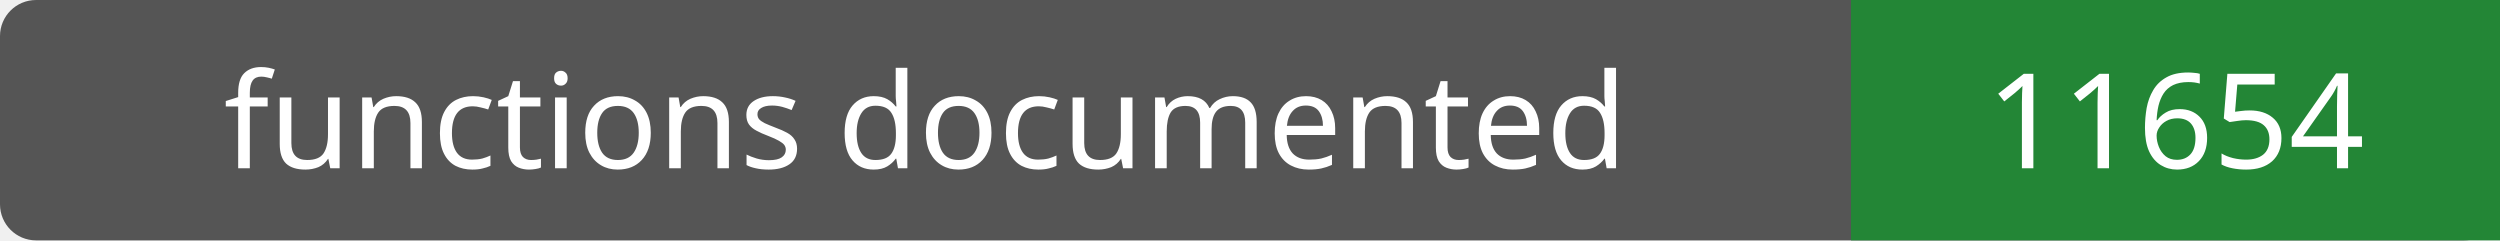
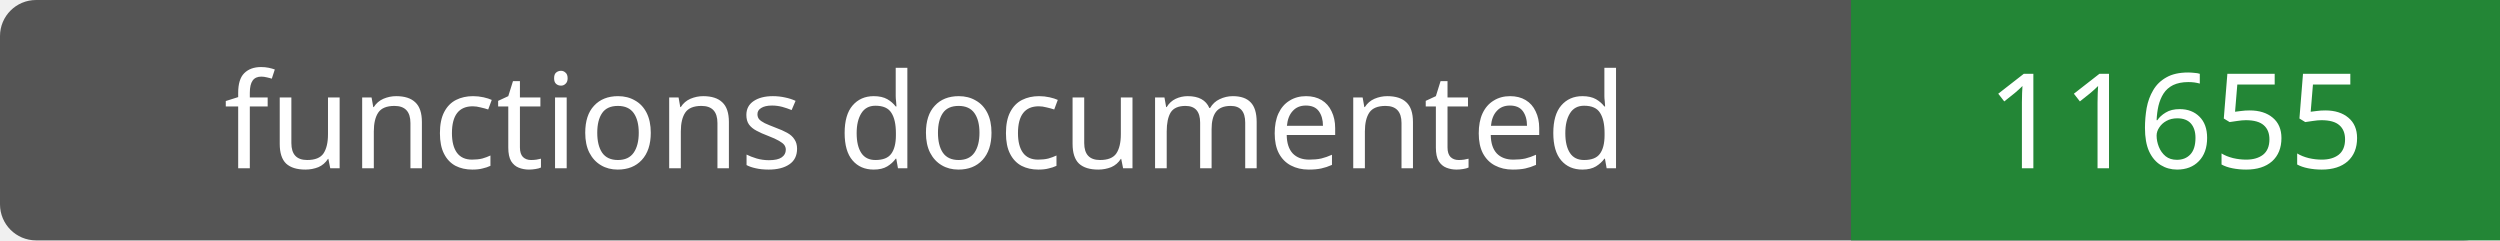
- <svg xmlns="http://www.w3.org/2000/svg" width="208" height="20" role="img" aria-label="functions documented: 11654">
+ <svg xmlns="http://www.w3.org/2000/svg" width="208" height="20" role="img" aria-label="functions documented: 11655">
  <rect width="208" height="20" rx="3" fill="#555" />
  <path fill="#238636" d="M154 0h54v20H154z" />
  <g fill="#fff" text-anchor="middle" font-family="Verdana,sans-serif" font-size="11">
    <text x="77.0" y="14">functions documented</text>
-     <text x="181.0" y="14">11654</text>
+     <text x="181.0" y="14">11655</text>
  </g>
</svg>
